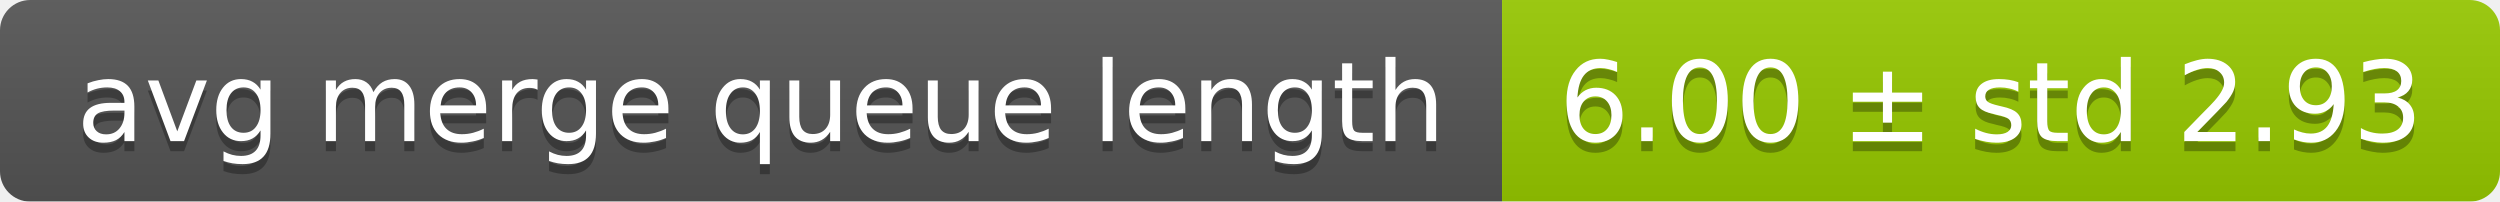
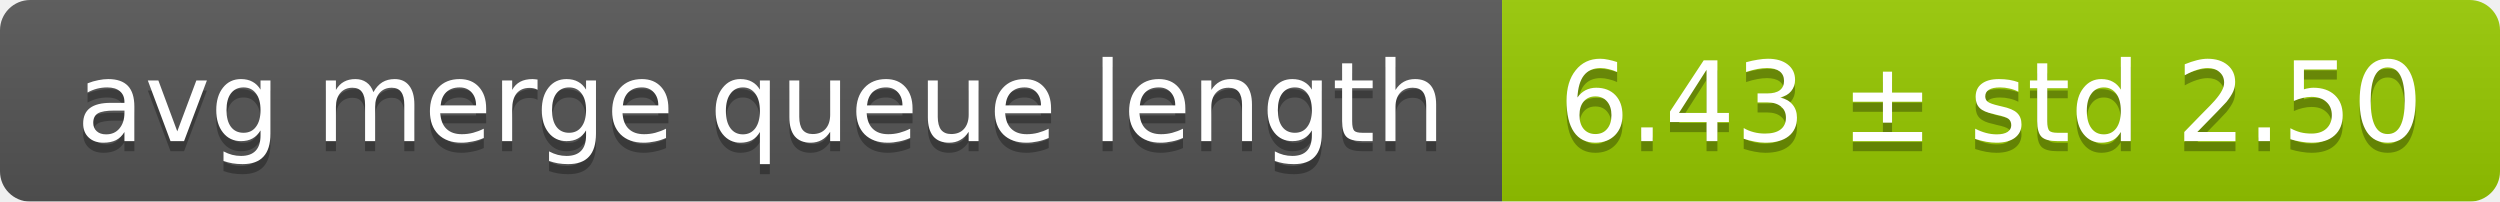
<svg xmlns="http://www.w3.org/2000/svg" width="248" height="20">
  <linearGradient id="smooth" x2="0" y2="100%">
    <stop offset="0" stop-color="#bbb" stop-opacity=".1" />
    <stop offset="1" stop-opacity=".1" />
  </linearGradient>
  <mask id="round">
    <rect width="248" height="20" rx="3" fill="#fff" />
  </mask>
  <g mask="url(#round)">
    <rect width="149" height="20" fill="#555" />
    <rect x="149" width="99" height="20" fill="#97ca00" />
    <rect width="248" height="20" fill="url(#smooth)" />
  </g>
  <g fill="#fff" text-anchor="middle" font-family="DejaVu Sans,Verdana,Geneva,sans-serif" font-size="11">
    <text x="75.5" y="15" fill="#010101" fill-opacity=".3">avg merge queue length</text>
    <text x="75.5" y="14">avg merge queue length</text>
-     <text x="197.5" y="15" fill="#010101" fill-opacity=".3">6.00 ± std 2.93</text>
-     <text x="197.5" y="14">6.00 ± std 2.93</text>
+     <text x="197.5" y="15" fill="#010101" fill-opacity=".3">6.43 ± std 2.50</text>
+     <text x="197.5" y="14">6.43 ± std 2.50</text>
  </g>
</svg>
